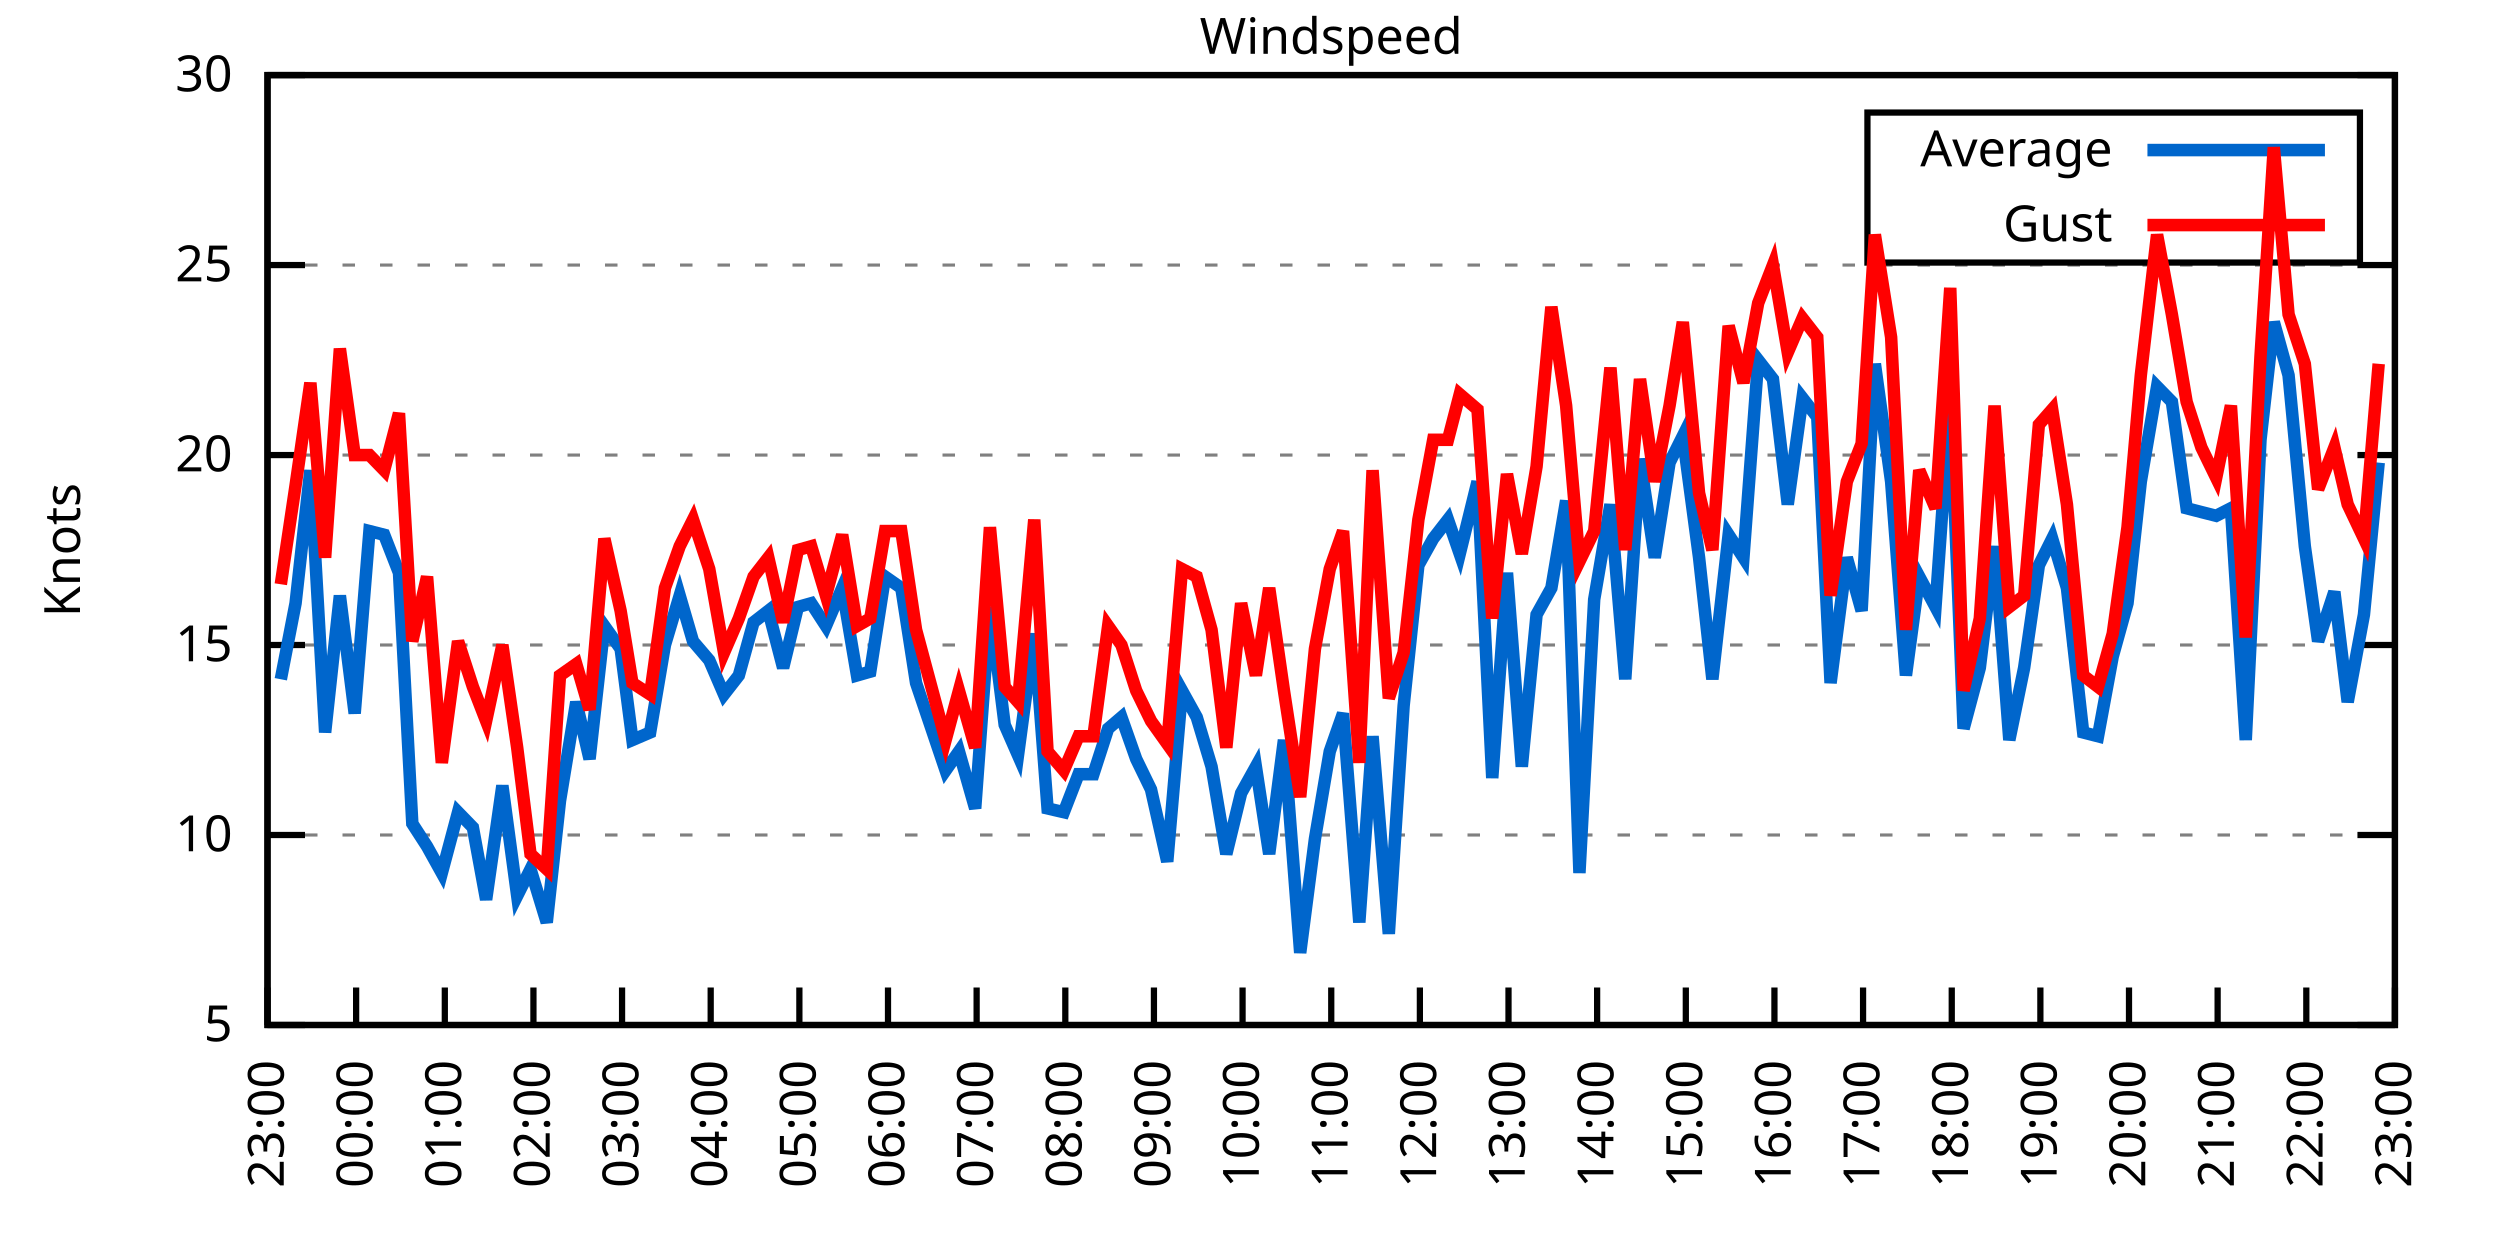
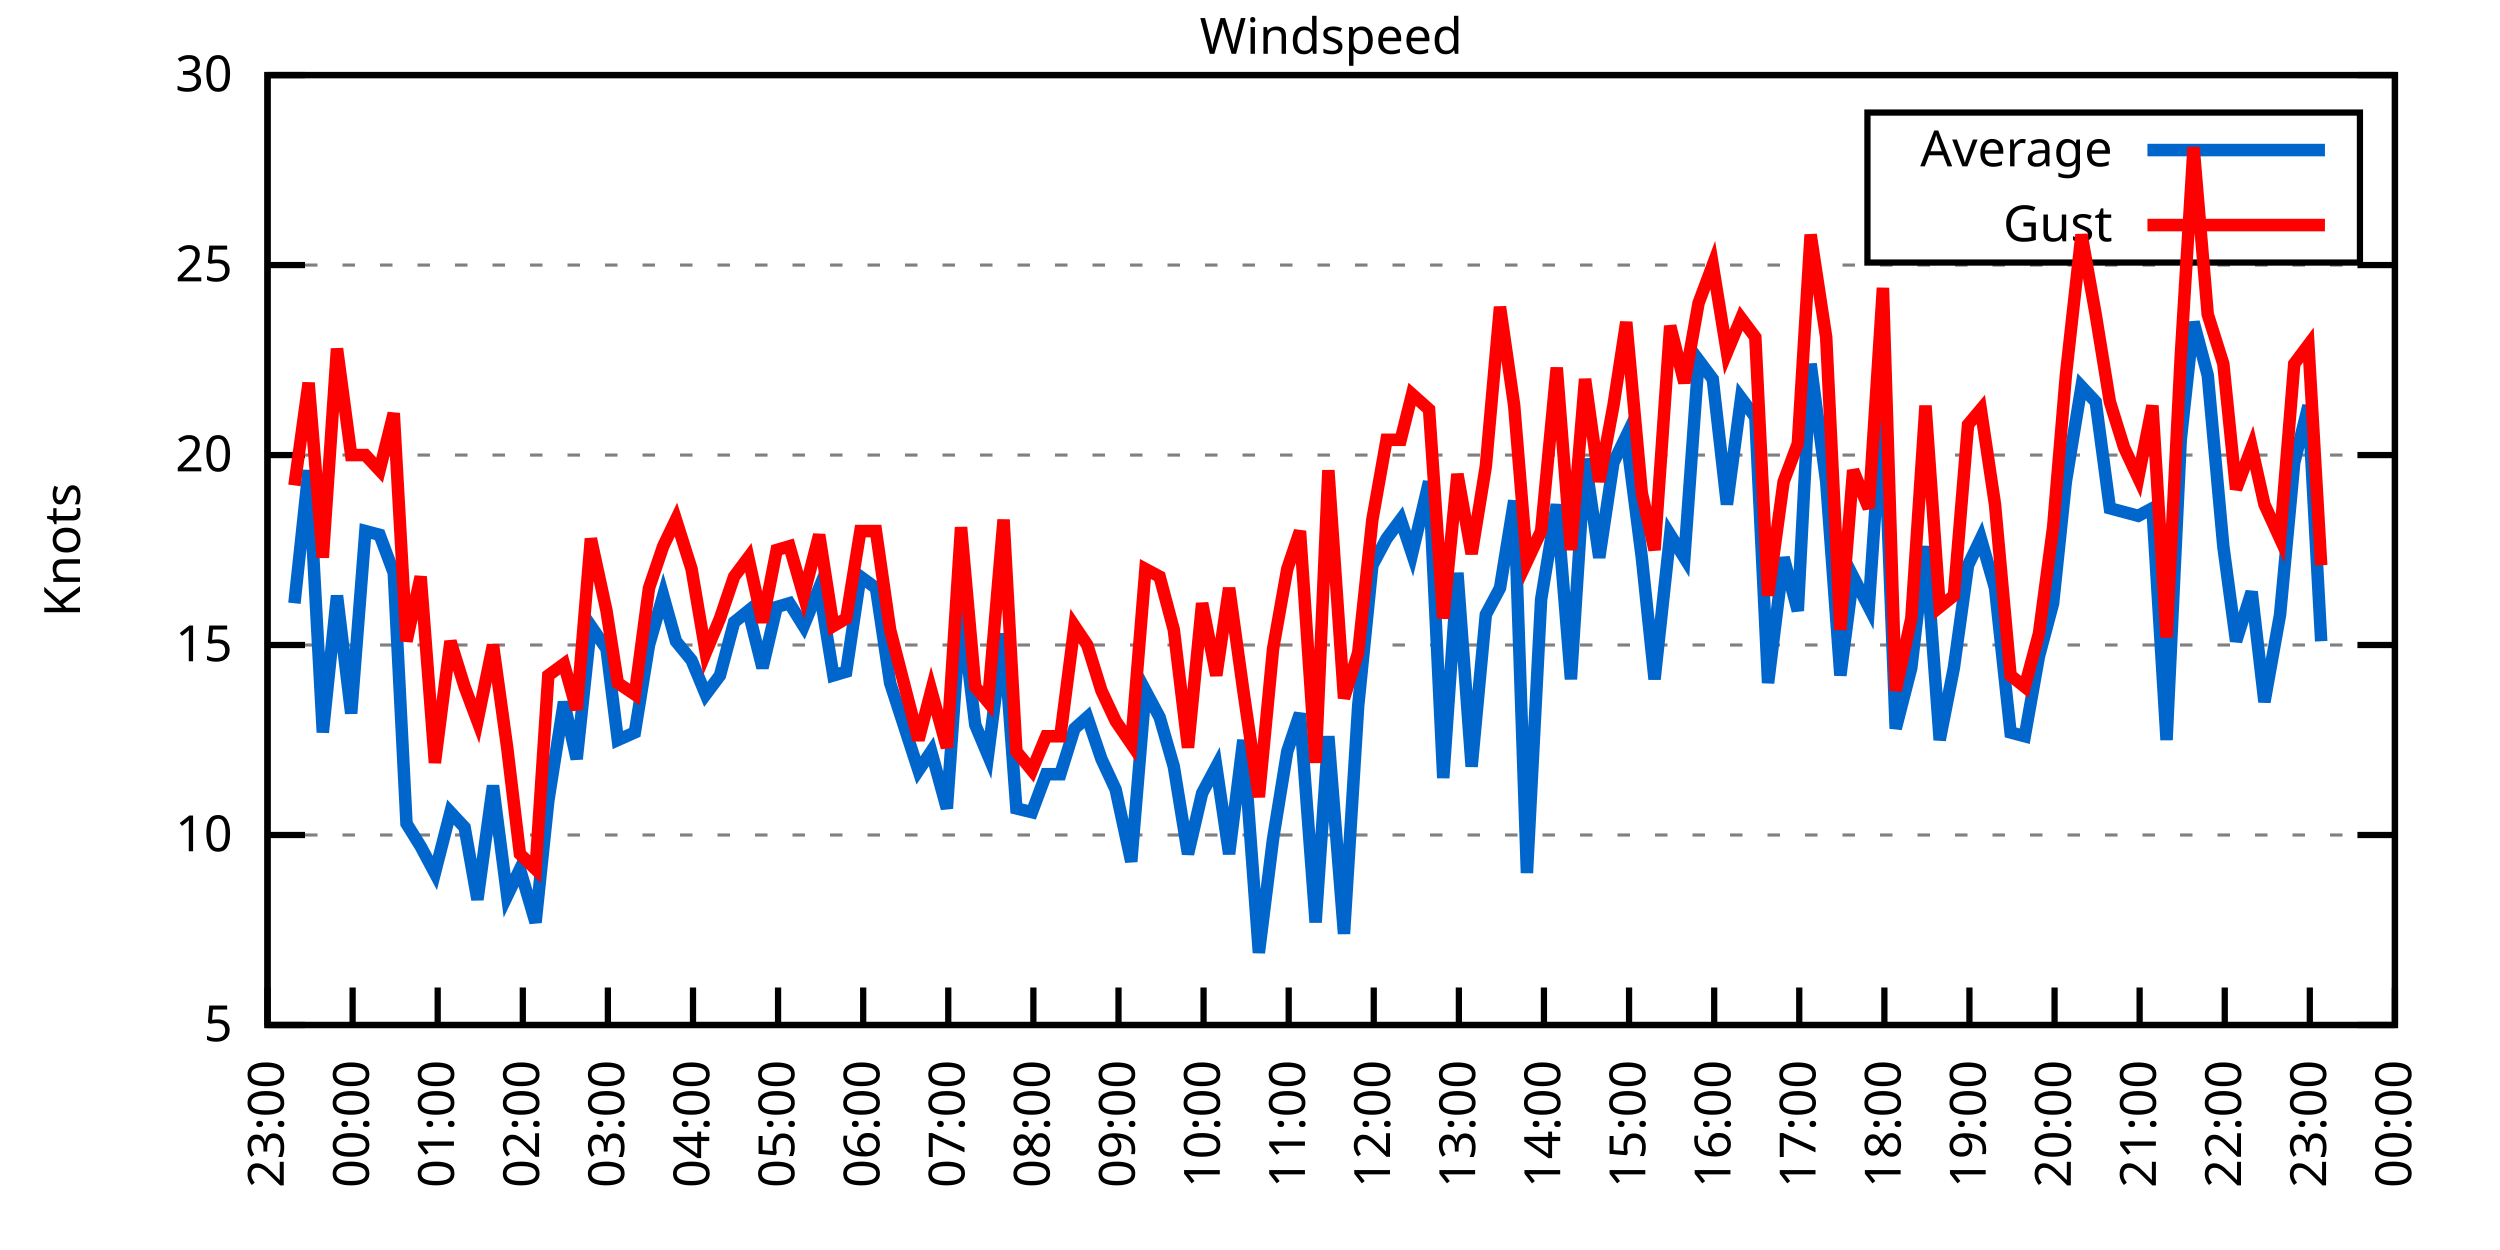
<svg xmlns="http://www.w3.org/2000/svg" xmlns:xlink="http://www.w3.org/1999/xlink" width="400" height="200" viewBox="0 0 400 200">
  <g id="gnuplot_canvas">
    <rect x="0" y="0" width="400" height="200" fill="none" />
    <defs>
      <circle id="gpDot" r="0.5" stroke-width="0.5" stroke="currentColor" />
      <path id="gpPt0" stroke-width="0.333" stroke="currentColor" d="M-1,0 h2 M0,-1 v2" />
      <path id="gpPt1" stroke-width="0.333" stroke="currentColor" d="M-1,-1 L1,1 M1,-1 L-1,1" />
      <path id="gpPt2" stroke-width="0.333" stroke="currentColor" d="M-1,0 L1,0 M0,-1 L0,1 M-1,-1 L1,1 M-1,1 L1,-1" />
      <rect id="gpPt3" stroke-width="0.333" stroke="currentColor" x="-1" y="-1" width="2" height="2" />
      <rect id="gpPt4" stroke-width="0.333" stroke="currentColor" fill="currentColor" x="-1" y="-1" width="2" height="2" />
      <circle id="gpPt5" stroke-width="0.333" stroke="currentColor" cx="0" cy="0" r="1" />
      <use xlink:href="#gpPt5" id="gpPt6" fill="currentColor" stroke="none" />
      <path id="gpPt7" stroke-width="0.333" stroke="currentColor" d="M0,-1.33 L-1.33,0.67 L1.33,0.67 z" />
      <use xlink:href="#gpPt7" id="gpPt8" fill="currentColor" stroke="none" />
      <use xlink:href="#gpPt7" id="gpPt9" stroke="currentColor" transform="rotate(180)" />
      <use xlink:href="#gpPt9" id="gpPt10" fill="currentColor" stroke="none" />
      <use xlink:href="#gpPt3" id="gpPt11" stroke="currentColor" transform="rotate(45)" />
      <use xlink:href="#gpPt11" id="gpPt12" fill="currentColor" stroke="none" />
      <path id="gpPt13" stroke-width="0.333" stroke="currentColor" d="M0,1.330 L1.265,0.411 L0.782,-1.067 L-0.782,-1.076 L-1.265,0.411 z" />
      <use xlink:href="#gpPt13" id="gpPt14" fill="currentColor" stroke="none" />
      <filter id="textbox" filterUnits="objectBoundingBox" x="0" y="0" height="1" width="1">
        <feFlood flood-color="white" flood-opacity="1" result="bgnd" />
        <feComposite in="SourceGraphic" in2="bgnd" operator="atop" />
      </filter>
      <filter id="greybox" filterUnits="objectBoundingBox" x="0" y="0" height="1" width="1">
        <feFlood flood-color="lightgrey" flood-opacity="1" result="grey" />
        <feComposite in="SourceGraphic" in2="grey" operator="atop" />
      </filter>
    </defs>
    <g fill="none" color="white" stroke="currentColor" stroke-width="1.00" stroke-linecap="butt" stroke-linejoin="miter">
</g>
    <g fill="none" color="black" stroke="currentColor" stroke-width="1.00" stroke-linecap="butt" stroke-linejoin="miter">
      <g stroke="none" shape-rendering="crispEdges">
        <polygon fill="rgb(255, 255, 255)" points="42.80,164.00 383.18,164.00 383.18,12.02 42.80,12.02 " />
      </g>
    </g>
    <g fill="none" color="black" stroke="currentColor" stroke-width="1.00" stroke-linecap="butt" stroke-linejoin="miter">
</g>
    <g fill="none" color="black" stroke="black" stroke-width="0.50" stroke-linecap="butt" stroke-linejoin="miter">
</g>
    <g fill="none" color="gray" stroke="currentColor" stroke-width="0.50" stroke-linecap="butt" stroke-linejoin="miter">
      <path stroke="gray" stroke-dasharray="2,4" class="gridline" d="M42.80,164.00 L383.19,164.00  " />
    </g>
    <g fill="none" color="gray" stroke="gray" stroke-width="1.00" stroke-linecap="butt" stroke-linejoin="miter">
</g>
    <g fill="none" color="black" stroke="currentColor" stroke-width="1.00" stroke-linecap="butt" stroke-linejoin="miter">
      <path stroke="black" d="M42.80,164.00 L48.80,164.00 M383.19,164.00 L377.19,164.00  " />
      <g transform="translate(37.20,166.60)" stroke="none" fill="black" font-family="Sans" font-size="8.00" text-anchor="end">
        <text>
          <tspan font-family="Sans"> 5</tspan>
        </text>
      </g>
    </g>
    <g fill="none" color="black" stroke="currentColor" stroke-width="1.00" stroke-linecap="butt" stroke-linejoin="miter">
</g>
    <g fill="none" color="black" stroke="black" stroke-width="0.50" stroke-linecap="butt" stroke-linejoin="miter">
</g>
    <g fill="none" color="gray" stroke="currentColor" stroke-width="0.50" stroke-linecap="butt" stroke-linejoin="miter">
      <path stroke="gray" stroke-dasharray="2,4" class="gridline" d="M42.80,133.60 L383.19,133.60  " />
    </g>
    <g fill="none" color="gray" stroke="gray" stroke-width="1.00" stroke-linecap="butt" stroke-linejoin="miter">
</g>
    <g fill="none" color="black" stroke="currentColor" stroke-width="1.00" stroke-linecap="butt" stroke-linejoin="miter">
      <path stroke="black" d="M42.80,133.60 L48.80,133.60 M383.19,133.60 L377.19,133.60  " />
      <g transform="translate(37.20,136.20)" stroke="none" fill="black" font-family="Sans" font-size="8.00" text-anchor="end">
        <text>
          <tspan font-family="Sans"> 10</tspan>
        </text>
      </g>
    </g>
    <g fill="none" color="black" stroke="currentColor" stroke-width="1.00" stroke-linecap="butt" stroke-linejoin="miter">
</g>
    <g fill="none" color="black" stroke="black" stroke-width="0.50" stroke-linecap="butt" stroke-linejoin="miter">
</g>
    <g fill="none" color="gray" stroke="currentColor" stroke-width="0.50" stroke-linecap="butt" stroke-linejoin="miter">
      <path stroke="gray" stroke-dasharray="2,4" class="gridline" d="M42.80,103.20 L383.19,103.20  " />
    </g>
    <g fill="none" color="gray" stroke="gray" stroke-width="1.00" stroke-linecap="butt" stroke-linejoin="miter">
</g>
    <g fill="none" color="black" stroke="currentColor" stroke-width="1.00" stroke-linecap="butt" stroke-linejoin="miter">
      <path stroke="black" d="M42.80,103.20 L48.80,103.20 M383.19,103.20 L377.19,103.20  " />
      <g transform="translate(37.20,105.80)" stroke="none" fill="black" font-family="Sans" font-size="8.00" text-anchor="end">
        <text>
          <tspan font-family="Sans"> 15</tspan>
        </text>
      </g>
    </g>
    <g fill="none" color="black" stroke="currentColor" stroke-width="1.00" stroke-linecap="butt" stroke-linejoin="miter">
</g>
    <g fill="none" color="black" stroke="black" stroke-width="0.50" stroke-linecap="butt" stroke-linejoin="miter">
</g>
    <g fill="none" color="gray" stroke="currentColor" stroke-width="0.50" stroke-linecap="butt" stroke-linejoin="miter">
      <path stroke="gray" stroke-dasharray="2,4" class="gridline" d="M42.80,72.81 L383.19,72.81  " />
    </g>
    <g fill="none" color="gray" stroke="gray" stroke-width="1.00" stroke-linecap="butt" stroke-linejoin="miter">
</g>
    <g fill="none" color="black" stroke="currentColor" stroke-width="1.00" stroke-linecap="butt" stroke-linejoin="miter">
      <path stroke="black" d="M42.80,72.81 L48.80,72.81 M383.19,72.81 L377.19,72.81  " />
      <g transform="translate(37.20,75.41)" stroke="none" fill="black" font-family="Sans" font-size="8.00" text-anchor="end">
        <text>
          <tspan font-family="Sans"> 20</tspan>
        </text>
      </g>
    </g>
    <g fill="none" color="black" stroke="currentColor" stroke-width="1.00" stroke-linecap="butt" stroke-linejoin="miter">
</g>
    <g fill="none" color="black" stroke="black" stroke-width="0.50" stroke-linecap="butt" stroke-linejoin="miter">
</g>
    <g fill="none" color="gray" stroke="currentColor" stroke-width="0.50" stroke-linecap="butt" stroke-linejoin="miter">
      <path stroke="gray" stroke-dasharray="2,4" class="gridline" d="M42.80,42.41 L383.19,42.41  " />
    </g>
    <g fill="none" color="gray" stroke="gray" stroke-width="1.00" stroke-linecap="butt" stroke-linejoin="miter">
</g>
    <g fill="none" color="black" stroke="currentColor" stroke-width="1.00" stroke-linecap="butt" stroke-linejoin="miter">
      <path stroke="black" d="M42.80,42.41 L48.80,42.41 M383.19,42.41 L377.19,42.41  " />
      <g transform="translate(37.20,45.01)" stroke="none" fill="black" font-family="Sans" font-size="8.00" text-anchor="end">
        <text>
          <tspan font-family="Sans"> 25</tspan>
        </text>
      </g>
    </g>
    <g fill="none" color="black" stroke="currentColor" stroke-width="1.00" stroke-linecap="butt" stroke-linejoin="miter">
</g>
    <g fill="none" color="black" stroke="black" stroke-width="0.50" stroke-linecap="butt" stroke-linejoin="miter">
</g>
    <g fill="none" color="gray" stroke="currentColor" stroke-width="0.50" stroke-linecap="butt" stroke-linejoin="miter">
      <path stroke="gray" stroke-dasharray="2,4" class="gridline" d="M42.80,12.01 L383.19,12.01  " />
    </g>
    <g fill="none" color="gray" stroke="gray" stroke-width="1.00" stroke-linecap="butt" stroke-linejoin="miter">
</g>
    <g fill="none" color="black" stroke="currentColor" stroke-width="1.00" stroke-linecap="butt" stroke-linejoin="miter">
      <path stroke="black" d="M42.80,12.01 L48.80,12.01 M383.19,12.01 L377.19,12.01  " />
      <g transform="translate(37.20,14.61)" stroke="none" fill="black" font-family="Sans" font-size="8.00" text-anchor="end">
        <text>
          <tspan font-family="Sans"> 30</tspan>
        </text>
      </g>
    </g>
    <g fill="none" color="black" stroke="currentColor" stroke-width="1.00" stroke-linecap="butt" stroke-linejoin="miter">
      <path stroke="black" d="M42.80,164.00 L42.80,158.00  " />
      <g transform="translate(45.40,169.60) rotate(270.00)" stroke="none" fill="black" font-family="Sans" font-size="8.00" text-anchor="end">
        <text>
          <tspan font-family="Sans">23:00</tspan>
        </text>
      </g>
    </g>
    <g fill="none" color="black" stroke="currentColor" stroke-width="1.00" stroke-linecap="butt" stroke-linejoin="miter">
-       <path stroke="black" d="M56.98,164.00 L56.98,158.00  " />
-       <g transform="translate(59.58,169.60) rotate(270.00)" stroke="none" fill="black" font-family="Sans" font-size="8.00" text-anchor="end">
+       <path stroke="black" d="M56.42,164.00 L56.42,158.00  " />
+       <g transform="translate(59.02,169.60) rotate(270.00)" stroke="none" fill="black" font-family="Sans" font-size="8.00" text-anchor="end">
        <text>
          <tspan font-family="Sans">00:00</tspan>
        </text>
      </g>
    </g>
    <g fill="none" color="black" stroke="currentColor" stroke-width="1.00" stroke-linecap="butt" stroke-linejoin="miter">
-       <path stroke="black" d="M71.17,164.00 L71.17,158.00  " />
-       <g transform="translate(73.77,169.60) rotate(270.00)" stroke="none" fill="black" font-family="Sans" font-size="8.00" text-anchor="end">
+       <path stroke="black" d="M70.03,164.00 L70.03,158.00  " />
+       <g transform="translate(72.63,169.60) rotate(270.00)" stroke="none" fill="black" font-family="Sans" font-size="8.00" text-anchor="end">
        <text>
          <tspan font-family="Sans">01:00</tspan>
        </text>
      </g>
    </g>
    <g fill="none" color="black" stroke="currentColor" stroke-width="1.00" stroke-linecap="butt" stroke-linejoin="miter">
-       <path stroke="black" d="M85.35,164.00 L85.35,158.00  " />
-       <g transform="translate(87.95,169.60) rotate(270.00)" stroke="none" fill="black" font-family="Sans" font-size="8.00" text-anchor="end">
+       <path stroke="black" d="M83.65,164.00 L83.65,158.00  " />
+       <g transform="translate(86.25,169.60) rotate(270.00)" stroke="none" fill="black" font-family="Sans" font-size="8.00" text-anchor="end">
        <text>
          <tspan font-family="Sans">02:00</tspan>
        </text>
      </g>
    </g>
    <g fill="none" color="black" stroke="currentColor" stroke-width="1.00" stroke-linecap="butt" stroke-linejoin="miter">
-       <path stroke="black" d="M99.53,164.00 L99.53,158.00  " />
-       <g transform="translate(102.13,169.60) rotate(270.00)" stroke="none" fill="black" font-family="Sans" font-size="8.00" text-anchor="end">
+       <path stroke="black" d="M97.26,164.00 L97.26,158.00  " />
+       <g transform="translate(99.86,169.60) rotate(270.00)" stroke="none" fill="black" font-family="Sans" font-size="8.00" text-anchor="end">
        <text>
          <tspan font-family="Sans">03:00</tspan>
        </text>
      </g>
    </g>
    <g fill="none" color="black" stroke="currentColor" stroke-width="1.00" stroke-linecap="butt" stroke-linejoin="miter">
-       <path stroke="black" d="M113.71,164.00 L113.71,158.00  " />
-       <g transform="translate(116.31,169.60) rotate(270.00)" stroke="none" fill="black" font-family="Sans" font-size="8.00" text-anchor="end">
+       <path stroke="black" d="M110.88,164.00 L110.88,158.00  " />
+       <g transform="translate(113.48,169.60) rotate(270.00)" stroke="none" fill="black" font-family="Sans" font-size="8.00" text-anchor="end">
        <text>
          <tspan font-family="Sans">04:00</tspan>
        </text>
      </g>
    </g>
    <g fill="none" color="black" stroke="currentColor" stroke-width="1.00" stroke-linecap="butt" stroke-linejoin="miter">
-       <path stroke="black" d="M127.90,164.00 L127.90,158.00  " />
-       <g transform="translate(130.50,169.60) rotate(270.00)" stroke="none" fill="black" font-family="Sans" font-size="8.00" text-anchor="end">
+       <path stroke="black" d="M124.49,164.00 L124.49,158.00  " />
+       <g transform="translate(127.09,169.60) rotate(270.00)" stroke="none" fill="black" font-family="Sans" font-size="8.00" text-anchor="end">
        <text>
          <tspan font-family="Sans">05:00</tspan>
        </text>
      </g>
    </g>
    <g fill="none" color="black" stroke="currentColor" stroke-width="1.00" stroke-linecap="butt" stroke-linejoin="miter">
-       <path stroke="black" d="M142.08,164.00 L142.08,158.00  " />
-       <g transform="translate(144.68,169.60) rotate(270.00)" stroke="none" fill="black" font-family="Sans" font-size="8.00" text-anchor="end">
+       <path stroke="black" d="M138.11,164.00 L138.11,158.00  " />
+       <g transform="translate(140.71,169.60) rotate(270.00)" stroke="none" fill="black" font-family="Sans" font-size="8.00" text-anchor="end">
        <text>
          <tspan font-family="Sans">06:00</tspan>
        </text>
      </g>
    </g>
    <g fill="none" color="black" stroke="currentColor" stroke-width="1.00" stroke-linecap="butt" stroke-linejoin="miter">
-       <path stroke="black" d="M156.26,164.00 L156.26,158.00  " />
-       <g transform="translate(158.86,169.60) rotate(270.00)" stroke="none" fill="black" font-family="Sans" font-size="8.00" text-anchor="end">
+       <path stroke="black" d="M151.72,164.00 L151.72,158.00  " />
+       <g transform="translate(154.32,169.60) rotate(270.00)" stroke="none" fill="black" font-family="Sans" font-size="8.00" text-anchor="end">
        <text>
          <tspan font-family="Sans">07:00</tspan>
        </text>
      </g>
    </g>
    <g fill="none" color="black" stroke="currentColor" stroke-width="1.00" stroke-linecap="butt" stroke-linejoin="miter">
-       <path stroke="black" d="M170.45,164.00 L170.45,158.00  " />
-       <g transform="translate(173.05,169.60) rotate(270.00)" stroke="none" fill="black" font-family="Sans" font-size="8.00" text-anchor="end">
+       <path stroke="black" d="M165.34,164.00 L165.34,158.00  " />
+       <g transform="translate(167.94,169.60) rotate(270.00)" stroke="none" fill="black" font-family="Sans" font-size="8.00" text-anchor="end">
        <text>
          <tspan font-family="Sans">08:00</tspan>
        </text>
      </g>
    </g>
    <g fill="none" color="black" stroke="currentColor" stroke-width="1.00" stroke-linecap="butt" stroke-linejoin="miter">
-       <path stroke="black" d="M184.63,164.00 L184.63,158.00  " />
-       <g transform="translate(187.23,169.60) rotate(270.00)" stroke="none" fill="black" font-family="Sans" font-size="8.00" text-anchor="end">
+       <path stroke="black" d="M178.96,164.00 L178.96,158.00  " />
+       <g transform="translate(181.56,169.60) rotate(270.00)" stroke="none" fill="black" font-family="Sans" font-size="8.00" text-anchor="end">
        <text>
          <tspan font-family="Sans">09:00</tspan>
        </text>
      </g>
    </g>
    <g fill="none" color="black" stroke="currentColor" stroke-width="1.00" stroke-linecap="butt" stroke-linejoin="miter">
-       <path stroke="black" d="M198.81,164.00 L198.81,158.00  " />
-       <g transform="translate(201.41,169.60) rotate(270.00)" stroke="none" fill="black" font-family="Sans" font-size="8.00" text-anchor="end">
+       <path stroke="black" d="M192.57,164.00 L192.57,158.00  " />
+       <g transform="translate(195.17,169.60) rotate(270.00)" stroke="none" fill="black" font-family="Sans" font-size="8.00" text-anchor="end">
        <text>
          <tspan font-family="Sans">10:00</tspan>
        </text>
      </g>
    </g>
    <g fill="none" color="black" stroke="currentColor" stroke-width="1.00" stroke-linecap="butt" stroke-linejoin="miter">
-       <path stroke="black" d="M213.00,164.00 L213.00,158.00  " />
-       <g transform="translate(215.60,169.60) rotate(270.00)" stroke="none" fill="black" font-family="Sans" font-size="8.00" text-anchor="end">
+       <path stroke="black" d="M206.19,164.00 L206.19,158.00  " />
+       <g transform="translate(208.79,169.60) rotate(270.00)" stroke="none" fill="black" font-family="Sans" font-size="8.00" text-anchor="end">
        <text>
          <tspan font-family="Sans">11:00</tspan>
        </text>
      </g>
    </g>
    <g fill="none" color="black" stroke="currentColor" stroke-width="1.00" stroke-linecap="butt" stroke-linejoin="miter">
-       <path stroke="black" d="M227.18,164.00 L227.18,158.00  " />
-       <g transform="translate(229.78,169.60) rotate(270.00)" stroke="none" fill="black" font-family="Sans" font-size="8.00" text-anchor="end">
+       <path stroke="black" d="M219.80,164.00 L219.80,158.00  " />
+       <g transform="translate(222.40,169.60) rotate(270.00)" stroke="none" fill="black" font-family="Sans" font-size="8.00" text-anchor="end">
        <text>
          <tspan font-family="Sans">12:00</tspan>
        </text>
      </g>
    </g>
    <g fill="none" color="black" stroke="currentColor" stroke-width="1.00" stroke-linecap="butt" stroke-linejoin="miter">
-       <path stroke="black" d="M241.36,164.00 L241.36,158.00  " />
-       <g transform="translate(243.96,169.60) rotate(270.00)" stroke="none" fill="black" font-family="Sans" font-size="8.00" text-anchor="end">
+       <path stroke="black" d="M233.42,164.00 L233.42,158.00  " />
+       <g transform="translate(236.02,169.60) rotate(270.00)" stroke="none" fill="black" font-family="Sans" font-size="8.00" text-anchor="end">
        <text>
          <tspan font-family="Sans">13:00</tspan>
        </text>
      </g>
    </g>
    <g fill="none" color="black" stroke="currentColor" stroke-width="1.00" stroke-linecap="butt" stroke-linejoin="miter">
-       <path stroke="black" d="M255.54,164.00 L255.54,158.00  " />
-       <g transform="translate(258.14,169.60) rotate(270.00)" stroke="none" fill="black" font-family="Sans" font-size="8.00" text-anchor="end">
+       <path stroke="black" d="M247.03,164.00 L247.03,158.00  " />
+       <g transform="translate(249.63,169.60) rotate(270.00)" stroke="none" fill="black" font-family="Sans" font-size="8.00" text-anchor="end">
        <text>
          <tspan font-family="Sans">14:00</tspan>
        </text>
      </g>
    </g>
    <g fill="none" color="black" stroke="currentColor" stroke-width="1.00" stroke-linecap="butt" stroke-linejoin="miter">
-       <path stroke="black" d="M269.73,164.00 L269.73,158.00  " />
-       <g transform="translate(272.33,169.60) rotate(270.00)" stroke="none" fill="black" font-family="Sans" font-size="8.00" text-anchor="end">
+       <path stroke="black" d="M260.65,164.00 L260.65,158.00  " />
+       <g transform="translate(263.25,169.60) rotate(270.00)" stroke="none" fill="black" font-family="Sans" font-size="8.00" text-anchor="end">
        <text>
          <tspan font-family="Sans">15:00</tspan>
        </text>
      </g>
    </g>
    <g fill="none" color="black" stroke="currentColor" stroke-width="1.00" stroke-linecap="butt" stroke-linejoin="miter">
-       <path stroke="black" d="M283.91,164.00 L283.91,158.00  " />
-       <g transform="translate(286.51,169.60) rotate(270.00)" stroke="none" fill="black" font-family="Sans" font-size="8.00" text-anchor="end">
+       <path stroke="black" d="M274.27,164.00 L274.27,158.00  " />
+       <g transform="translate(276.87,169.60) rotate(270.00)" stroke="none" fill="black" font-family="Sans" font-size="8.00" text-anchor="end">
        <text>
          <tspan font-family="Sans">16:00</tspan>
        </text>
      </g>
    </g>
    <g fill="none" color="black" stroke="currentColor" stroke-width="1.00" stroke-linecap="butt" stroke-linejoin="miter">
-       <path stroke="black" d="M298.09,164.00 L298.09,158.00  " />
-       <g transform="translate(300.69,169.60) rotate(270.00)" stroke="none" fill="black" font-family="Sans" font-size="8.00" text-anchor="end">
+       <path stroke="black" d="M287.88,164.00 L287.88,158.00  " />
+       <g transform="translate(290.48,169.60) rotate(270.00)" stroke="none" fill="black" font-family="Sans" font-size="8.00" text-anchor="end">
        <text>
          <tspan font-family="Sans">17:00</tspan>
        </text>
      </g>
    </g>
    <g fill="none" color="black" stroke="currentColor" stroke-width="1.00" stroke-linecap="butt" stroke-linejoin="miter">
-       <path stroke="black" d="M312.28,164.00 L312.28,158.00  " />
-       <g transform="translate(314.88,169.60) rotate(270.00)" stroke="none" fill="black" font-family="Sans" font-size="8.00" text-anchor="end">
+       <path stroke="black" d="M301.50,164.00 L301.50,158.00  " />
+       <g transform="translate(304.10,169.60) rotate(270.00)" stroke="none" fill="black" font-family="Sans" font-size="8.00" text-anchor="end">
        <text>
          <tspan font-family="Sans">18:00</tspan>
        </text>
      </g>
    </g>
    <g fill="none" color="black" stroke="currentColor" stroke-width="1.00" stroke-linecap="butt" stroke-linejoin="miter">
-       <path stroke="black" d="M326.46,164.00 L326.46,158.00  " />
-       <g transform="translate(329.06,169.60) rotate(270.00)" stroke="none" fill="black" font-family="Sans" font-size="8.00" text-anchor="end">
+       <path stroke="black" d="M315.11,164.00 L315.11,158.00  " />
+       <g transform="translate(317.71,169.60) rotate(270.00)" stroke="none" fill="black" font-family="Sans" font-size="8.00" text-anchor="end">
        <text>
          <tspan font-family="Sans">19:00</tspan>
        </text>
      </g>
    </g>
    <g fill="none" color="black" stroke="currentColor" stroke-width="1.00" stroke-linecap="butt" stroke-linejoin="miter">
-       <path stroke="black" d="M340.64,164.00 L340.64,158.00  " />
-       <g transform="translate(343.24,169.60) rotate(270.00)" stroke="none" fill="black" font-family="Sans" font-size="8.00" text-anchor="end">
+       <path stroke="black" d="M328.73,164.00 L328.73,158.00  " />
+       <g transform="translate(331.33,169.60) rotate(270.00)" stroke="none" fill="black" font-family="Sans" font-size="8.00" text-anchor="end">
        <text>
          <tspan font-family="Sans">20:00</tspan>
        </text>
      </g>
    </g>
    <g fill="none" color="black" stroke="currentColor" stroke-width="1.00" stroke-linecap="butt" stroke-linejoin="miter">
-       <path stroke="black" d="M354.82,164.00 L354.82,158.00  " />
-       <g transform="translate(357.42,169.60) rotate(270.00)" stroke="none" fill="black" font-family="Sans" font-size="8.00" text-anchor="end">
+       <path stroke="black" d="M342.34,164.00 L342.34,158.00  " />
+       <g transform="translate(344.94,169.60) rotate(270.00)" stroke="none" fill="black" font-family="Sans" font-size="8.00" text-anchor="end">
        <text>
          <tspan font-family="Sans">21:00</tspan>
        </text>
      </g>
    </g>
    <g fill="none" color="black" stroke="currentColor" stroke-width="1.00" stroke-linecap="butt" stroke-linejoin="miter">
-       <path stroke="black" d="M369.01,164.00 L369.01,158.00  " />
-       <g transform="translate(371.61,169.60) rotate(270.00)" stroke="none" fill="black" font-family="Sans" font-size="8.00" text-anchor="end">
+       <path stroke="black" d="M355.96,164.00 L355.96,158.00  " />
+       <g transform="translate(358.56,169.60) rotate(270.00)" stroke="none" fill="black" font-family="Sans" font-size="8.00" text-anchor="end">
        <text>
          <tspan font-family="Sans">22:00</tspan>
+         </text>
+       </g>
+     </g>
+     <g fill="none" color="black" stroke="currentColor" stroke-width="1.00" stroke-linecap="butt" stroke-linejoin="miter">
+       <path stroke="black" d="M369.57,164.00 L369.57,158.00  " />
+       <g transform="translate(372.17,169.60) rotate(270.00)" stroke="none" fill="black" font-family="Sans" font-size="8.00" text-anchor="end">
+         <text>
+           <tspan font-family="Sans">23:00</tspan>
        </text>
      </g>
    </g>
    <g fill="none" color="black" stroke="currentColor" stroke-width="1.00" stroke-linecap="butt" stroke-linejoin="miter">
      <path stroke="black" d="M383.19,164.00 L383.19,158.00  " />
      <g transform="translate(385.79,169.60) rotate(270.00)" stroke="none" fill="black" font-family="Sans" font-size="8.00" text-anchor="end">
        <text>
-           <tspan font-family="Sans">23:00</tspan>
+           <tspan font-family="Sans">00:00</tspan>
        </text>
      </g>
    </g>
    <g fill="none" color="black" stroke="currentColor" stroke-width="1.00" stroke-linecap="butt" stroke-linejoin="miter">
</g>
    <g fill="none" color="black" stroke="currentColor" stroke-width="1.00" stroke-linecap="butt" stroke-linejoin="miter">
      <path stroke="black" d="M42.80,12.01 L42.80,164.00 L383.19,164.00 L383.19,12.01 L42.80,12.01 Z  " />
    </g>
    <g fill="none" color="black" stroke="currentColor" stroke-width="1.00" stroke-linecap="butt" stroke-linejoin="miter">
</g>
    <g fill="none" color="black" stroke="currentColor" stroke-width="1.00" stroke-linecap="butt" stroke-linejoin="miter">
      <path stroke="black" d="M298.79,42.01 L298.79,18.01 L377.59,18.01 L377.59,42.01 L298.79,42.01 Z  " />
    </g>
    <g id="Windspeed_plot_1">
      <g fill="none" color="white" stroke="black" stroke-width="2.00" stroke-linecap="butt" stroke-linejoin="miter">
</g>
      <g fill="none" color="black" stroke="currentColor" stroke-width="2.00" stroke-linecap="butt" stroke-linejoin="miter">
        <g transform="translate(337.99,26.61)" stroke="none" fill="black" font-family="Sans" font-size="8.00" text-anchor="end">
          <text>
            <tspan font-family="Sans">Average</tspan>
          </text>
        </g>
      </g>
      <g fill="none" color="black" stroke="currentColor" stroke-width="2.00" stroke-linecap="butt" stroke-linejoin="miter">
-         <path stroke="rgb(  0, 102, 204)" d="M343.59,24.01 L371.99,24.01 M44.93,108.68 L47.29,96.52 L49.66,75.24 L52.02,117.19 L54.38,95.30 L56.75,114.15   L59.11,84.97 L61.47,85.57 L63.84,91.65 L65.97,131.78 L68.33,135.43 L70.69,139.68 L73.29,129.95 L75.66,132.39   L77.78,143.94 L80.38,125.70 L82.75,143.33 L84.88,139.07 L87.48,147.59 L89.60,128.13 L92.20,112.32 L94.33,121.44   L96.70,100.16 L99.30,103.81 L101.19,118.40 L104.02,117.19 L106.39,103.20 L108.75,95.30 L110.88,102.60 L113.48,105.64   L115.84,111.11 L118.21,108.07 L120.57,99.56 L122.93,97.73 L125.30,106.85 L127.66,97.12 L129.79,96.52 L132.15,100.16   L134.75,94.08 L137.12,108.07 L139.24,107.46 L141.61,92.26 L144.21,94.08 L146.57,109.28 L151.30,123.27 L153.43,120.23   L156.03,129.35 L158.39,97.12 L160.75,115.97 L162.88,120.83 L165.48,101.38 L167.61,129.35 L170.21,129.95 L172.57,123.87   L174.94,123.87 L177.30,116.58 L179.43,114.76 L181.79,121.44 L184.16,126.31 L186.76,137.86 L189.12,110.50 L191.48,114.76   L193.85,122.66 L196.21,136.64 L198.58,126.91 L200.94,122.66 L203.07,136.64 L205.43,118.40 L208.03,152.45 L210.39,134.21   L212.76,120.23 L214.89,114.15 L217.49,147.59 L219.61,117.80 L222.21,149.41 L224.58,112.93 L226.94,90.44 L229.31,86.18   L231.67,83.14 L233.56,88.61 L236.40,77.06 L238.76,124.48 L241.12,91.65 L243.49,122.66 L245.85,98.34 L248.22,94.08   L250.58,80.10 L252.71,139.68 L255.07,95.91 L257.67,80.71 L260.04,108.68 L262.40,73.41 L264.76,89.22 L267.13,74.02   L269.25,69.77 L271.85,89.22 L273.98,108.68 L276.58,85.57 L278.95,89.22 L281.31,57.61 L283.67,60.65 L286.04,80.71   L288.40,63.69 L290.76,66.73 L292.89,109.28 L295.49,89.22 L297.86,97.73 L299.98,58.21 L302.58,77.06 L304.95,108.07   L307.08,92.26 L309.68,97.12 L312.04,63.69 L314.17,116.58 L316.77,106.85 L319.13,87.40 L321.49,118.40 L323.86,106.85   L326.22,90.44 L328.35,86.18 L330.71,94.08 L333.31,117.19 L335.68,117.80 L338.04,105.03 L340.40,96.52 L342.53,77.06   L345.13,61.86 L347.50,64.29 L349.86,81.32 L352.22,81.93 L354.59,82.53 L356.95,81.32 L359.32,118.40 L361.68,70.37   L363.81,51.53 L366.17,60.04 L368.77,87.40 L370.90,102.60 L373.50,94.69 L375.63,112.32 L378.23,98.34 L380.59,74.02    " />
+         <path stroke="rgb(  0, 102, 204)" d="M343.59,24.01 L371.99,24.01 M47.11,96.52 L49.38,75.24 L51.65,117.19 L53.92,95.30 L56.19,114.15 L58.46,84.97   L60.73,85.57 L63.00,91.65 L65.04,131.78 L67.31,135.43 L69.58,139.68 L72.07,129.95 L74.34,132.39 L76.39,143.94   L78.88,125.70 L81.15,143.33 L83.19,139.07 L85.69,147.59 L87.73,128.13 L90.23,112.32 L92.27,121.44 L94.54,100.16   L97.04,103.81 L98.85,118.40 L101.57,117.19 L103.84,103.20 L106.11,95.30 L108.15,102.60 L110.65,105.64 L112.92,111.11   L115.19,108.07 L117.46,99.56 L119.73,97.73 L122.00,106.85 L124.27,97.12 L126.31,96.52 L128.58,100.16 L131.07,94.08   L133.34,108.07 L135.39,107.46 L137.66,92.26 L140.15,94.08 L142.42,109.28 L146.96,123.27 L149.00,120.23 L151.50,129.35   L153.77,97.12 L156.04,115.97 L158.08,120.83 L160.57,101.38 L162.62,129.35 L165.11,129.95 L167.38,123.87 L169.65,123.87   L171.92,116.58 L173.96,114.76 L176.23,121.44 L178.50,126.31 L181.00,137.86 L183.27,110.50 L185.54,114.76 L187.81,122.66   L190.08,136.64 L192.34,126.91 L194.61,122.66 L196.66,136.64 L198.93,118.40 L201.42,152.45 L203.69,134.21 L205.96,120.23   L208.00,114.15 L210.50,147.59 L212.54,117.80 L215.04,149.41 L217.31,112.93 L219.58,90.44 L221.85,86.18 L224.11,83.14   L225.93,88.61 L228.65,77.06 L230.92,124.48 L233.19,91.65 L235.46,122.66 L237.73,98.34 L240.00,94.08 L242.27,80.10   L244.31,139.68 L246.58,95.91 L249.08,80.71 L251.35,108.68 L253.61,73.41 L255.88,89.22 L258.15,74.02 L260.20,69.77   L262.69,89.22 L264.73,108.68 L267.23,85.57 L269.50,89.22 L271.77,57.61 L274.04,60.65 L276.31,80.71 L278.58,63.69   L280.85,66.73 L282.89,109.28 L285.38,89.22 L287.65,97.73 L289.70,58.21 L292.19,77.06 L294.46,108.07 L296.50,92.26   L299.00,97.12 L301.27,63.69 L303.31,116.58 L305.81,106.85 L308.08,87.40 L310.35,118.40 L312.62,106.85 L314.89,90.44   L316.93,86.18 L319.20,94.08 L321.69,117.19 L323.96,117.80 L326.23,105.03 L328.50,96.52 L330.54,77.06 L333.04,61.86   L335.31,64.29 L337.58,81.32 L339.85,81.93 L342.12,82.53 L344.39,81.32 L346.65,118.40 L348.92,70.37 L350.97,51.53   L353.24,60.04 L355.73,87.40 L357.77,102.60 L360.27,94.69 L362.31,112.32 L364.81,98.34 L367.08,74.02 L369.35,64.90   L371.39,102.60  " />
      </g>
    </g>
    <g id="Windspeed_plot_2">
      <g fill="none" color="black" stroke="currentColor" stroke-width="2.00" stroke-linecap="butt" stroke-linejoin="miter">
        <g transform="translate(337.99,38.61)" stroke="none" fill="black" font-family="Sans" font-size="8.00" text-anchor="end">
          <text>
            <tspan font-family="Sans">Gust</tspan>
          </text>
        </g>
      </g>
      <g fill="none" color="black" stroke="currentColor" stroke-width="2.00" stroke-linecap="butt" stroke-linejoin="miter">
-         <path stroke="rgb(255,   0,   0)" d="M343.59,36.01 L371.99,36.01 M44.93,93.48 L47.29,77.67 L49.66,61.25 L52.02,89.22 L54.38,55.78 L56.75,72.81   L59.11,72.81 L61.47,75.24 L63.84,66.12 L65.97,102.60 L68.33,92.26 L70.69,122.05 L73.29,102.60 L75.66,109.89   L77.78,115.36 L80.38,103.20 L82.75,119.62 L84.88,136.64 L87.48,139.07 L89.60,108.07 L92.20,106.24 L94.33,113.54   L96.70,86.18 L99.30,97.73 L101.19,109.28 L104.02,111.11 L106.39,94.08 L108.75,87.40 L110.88,83.14 L113.48,91.04   L115.84,104.42 L118.21,98.95 L120.57,92.26 L122.93,89.22 L125.30,99.56 L127.66,88.00 L129.79,87.40 L132.15,95.30   L134.75,85.57 L137.12,100.16 L139.24,98.95 L141.61,84.97 L144.21,84.97 L146.57,100.77 L151.30,118.40 L153.43,110.50   L156.03,119.62 L158.39,84.36 L160.75,109.89 L162.88,112.32 L165.48,83.14 L167.61,120.23 L170.21,123.27 L172.57,117.80   L174.94,117.80 L177.30,100.16 L179.43,103.20 L181.79,110.50 L184.16,115.36 L186.76,119.01 L189.12,91.04 L191.48,92.26   L193.85,100.77 L196.21,119.62 L198.58,96.52 L200.94,108.07 L203.07,94.08 L205.43,110.50 L208.03,127.52 L210.39,103.81   L212.76,91.04 L214.89,84.97 L217.49,122.05 L219.61,75.24 L222.21,111.72 L224.58,104.42 L226.94,83.14 L229.31,70.37   L231.67,70.37 L233.56,63.08 L236.40,65.51 L238.76,98.95 L241.12,75.85 L243.49,88.61 L245.85,74.63 L248.22,49.10   L250.58,64.90 L252.71,89.83 L255.07,84.97 L257.67,58.82 L260.04,88.00 L262.40,60.65 L264.76,77.06 L267.13,64.90   L269.25,51.53 L271.85,78.89 L273.98,88.00 L276.58,52.14 L278.95,61.25 L281.31,48.49 L283.67,42.41 L286.04,56.39   L288.40,50.92 L290.76,53.96 L292.89,95.30 L295.49,77.06 L297.86,70.98 L299.98,37.54 L302.58,53.96 L304.95,100.77   L307.08,75.24 L309.68,81.32 L312.04,46.06 L314.17,110.50 L316.77,98.95 L319.13,64.90 L321.49,97.12 L323.86,95.30   L326.22,67.94 L328.35,65.51 L330.71,80.71 L333.31,108.07 L335.68,109.89 L338.04,101.38 L340.40,84.36 L342.53,60.04   L345.13,37.54 L347.50,50.31 L349.86,64.29 L352.22,71.59 L354.59,76.45 L356.95,64.90 L359.32,101.99 L361.68,57.00   L363.81,23.56 L366.17,50.31 L368.77,58.21 L370.90,78.28 L373.50,71.59 L375.63,80.71 L378.23,86.18 L380.59,58.21    " />
+         <path stroke="rgb(255,   0,   0)" d="M343.59,36.01 L371.99,36.01 M47.11,77.67 L49.38,61.25 L51.65,89.22 L53.92,55.78 L56.19,72.81 L58.46,72.81   L60.73,75.24 L63.00,66.12 L65.04,102.60 L67.31,92.26 L69.58,122.05 L72.07,102.60 L74.34,109.89 L76.39,115.36   L78.88,103.20 L81.15,119.62 L83.19,136.64 L85.69,139.07 L87.73,108.07 L90.23,106.24 L92.27,113.54 L94.54,86.18   L97.04,97.73 L98.85,109.28 L101.57,111.11 L103.84,94.08 L106.11,87.40 L108.15,83.14 L110.65,91.04 L112.92,104.42   L115.19,98.95 L117.46,92.26 L119.73,89.22 L122.00,99.56 L124.27,88.00 L126.31,87.40 L128.58,95.30 L131.07,85.57   L133.34,100.16 L135.39,98.95 L137.66,84.97 L140.15,84.97 L142.42,100.77 L146.96,118.40 L149.00,110.50 L151.50,119.62   L153.77,84.36 L156.04,109.89 L158.08,112.32 L160.57,83.14 L162.62,120.23 L165.11,123.27 L167.38,117.80 L169.65,117.80   L171.92,100.16 L173.96,103.20 L176.23,110.50 L178.50,115.36 L181.00,119.01 L183.27,91.04 L185.54,92.26 L187.81,100.77   L190.08,119.62 L192.34,96.52 L194.61,108.07 L196.66,94.08 L198.93,110.50 L201.42,127.52 L203.69,103.81 L205.96,91.04   L208.00,84.97 L210.50,122.05 L212.54,75.24 L215.04,111.72 L217.31,104.42 L219.58,83.14 L221.85,70.37 L224.11,70.37   L225.93,63.08 L228.65,65.51 L230.92,98.95 L233.19,75.85 L235.46,88.61 L237.73,74.63 L240.00,49.10 L242.27,64.90   L244.31,89.83 L246.58,84.97 L249.08,58.82 L251.35,88.00 L253.61,60.65 L255.88,77.06 L258.15,64.90 L260.20,51.53   L262.69,78.89 L264.73,88.00 L267.23,52.14 L269.50,61.25 L271.77,48.49 L274.04,42.41 L276.31,56.39 L278.58,50.92   L280.85,53.96 L282.89,95.30 L285.38,77.06 L287.65,70.98 L289.70,37.54 L292.19,53.96 L294.46,100.77 L296.50,75.24   L299.00,81.32 L301.27,46.06 L303.31,110.50 L305.81,98.95 L308.08,64.90 L310.35,97.12 L312.62,95.30 L314.89,67.94   L316.93,65.51 L319.20,80.71 L321.69,108.07 L323.96,109.89 L326.23,101.38 L328.50,84.36 L330.54,60.04 L333.04,37.54   L335.31,50.31 L337.58,64.29 L339.85,71.59 L342.12,76.45 L344.39,64.90 L346.65,101.99 L348.92,57.00 L350.97,23.56   L353.24,50.31 L355.73,58.21 L357.77,78.28 L360.27,71.59 L362.31,80.71 L364.81,86.18 L367.08,58.21 L369.35,55.18   L371.39,90.44  " />
      </g>
    </g>
    <g fill="none" color="black" stroke="currentColor" stroke-width="2.00" stroke-linecap="butt" stroke-linejoin="miter">
</g>
    <g fill="none" color="black" stroke="black" stroke-width="1.00" stroke-linecap="butt" stroke-linejoin="miter">
</g>
    <g fill="none" color="black" stroke="currentColor" stroke-width="1.00" stroke-linecap="butt" stroke-linejoin="miter">
      <path stroke="black" d="M42.80,12.01 L42.80,164.00 L383.19,164.00 L383.19,12.01 L42.80,12.01 Z  " />
      <g transform="translate(12.80,88.01) rotate(270.00)" stroke="none" fill="black" font-family="Sans" font-size="8.00" text-anchor="middle">
        <text>
          <tspan font-family="Sans">Knots</tspan>
        </text>
      </g>
    </g>
    <g fill="none" color="black" stroke="currentColor" stroke-width="1.00" stroke-linecap="butt" stroke-linejoin="miter">
</g>
    <g fill="none" color="black" stroke="currentColor" stroke-width="1.00" stroke-linecap="butt" stroke-linejoin="miter">
      <g transform="translate(212.99,8.61)" stroke="none" fill="black" font-family="Sans" font-size="8.00" text-anchor="middle">
        <text>
          <tspan font-family="Sans">Windspeed</tspan>
        </text>
      </g>
    </g>
    <g fill="none" color="black" stroke="currentColor" stroke-width="1.00" stroke-linecap="butt" stroke-linejoin="miter">
</g>
  </g>
</svg>
